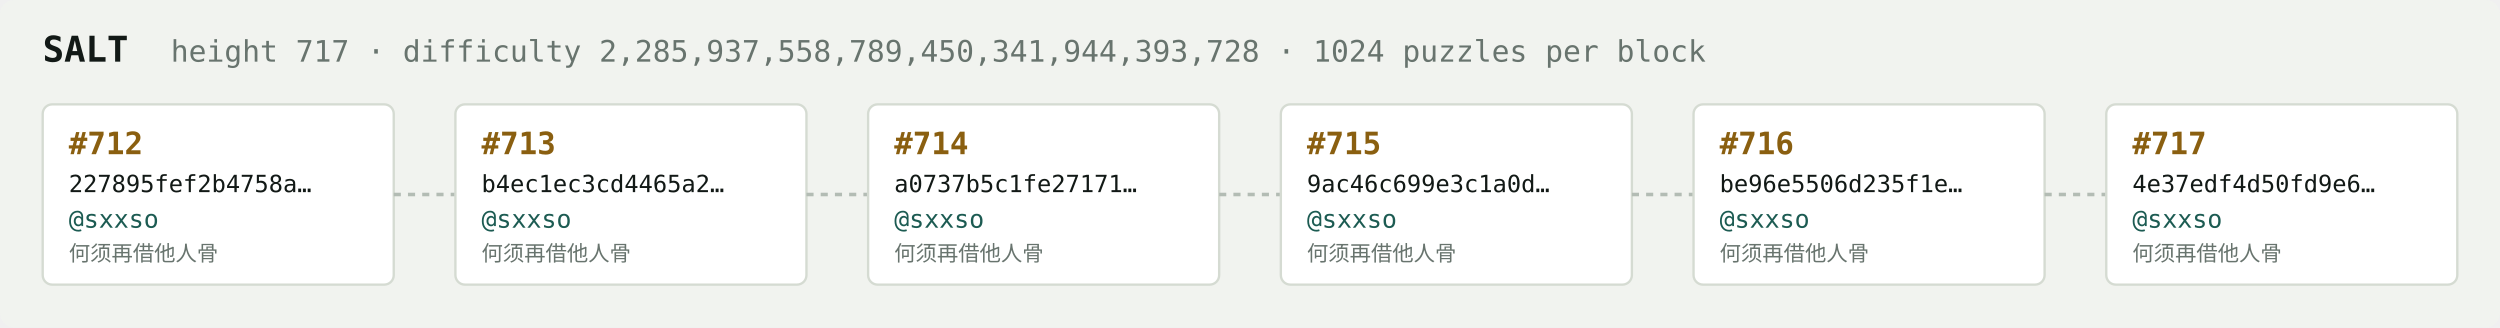
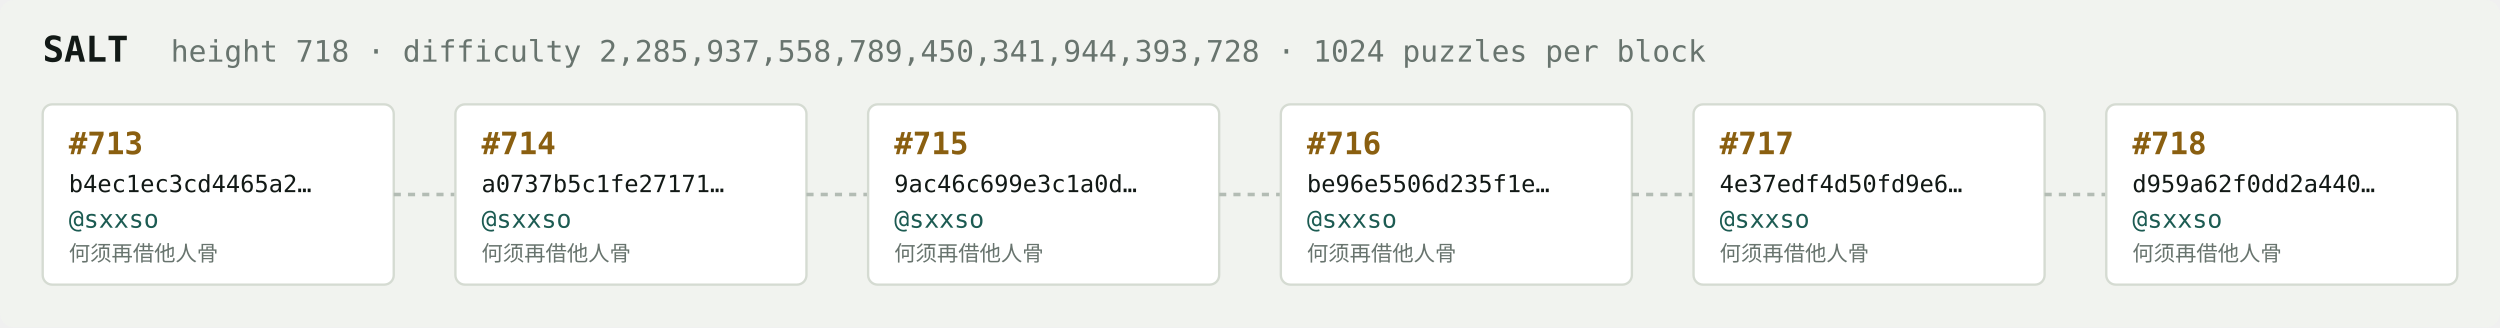
<svg xmlns="http://www.w3.org/2000/svg" width="1054" height="138" viewBox="0 0 1054 138" font-family="ui-monospace,SFMono-Regular,Menlo,monospace">
  <rect fill="#f1f3ef" width="1054" height="138" rx="6" />
  <text x="18" y="26" fill="#121916" font-size="15" font-weight="700">SALT</text>
-   <text x="72" y="26" fill="#68746e" font-size="12.5">height 717 · difficulty 2,285,937,558,789,450,341,944,393,728 · 1024 puzzles per block</text>
+   <text x="72" y="26" fill="#68746e" font-size="12.5">height 718 · difficulty 2,285,937,558,789,450,341,944,393,728 · 1024 puzzles per block</text>
  <rect x="18" y="44" width="148" height="76" rx="4" fill="#ffffff" stroke="#d5dbd2" stroke-width="1" />
-   <text x="29" y="65" fill="#8a5f10" font-size="13" font-weight="700">#712</text>
-   <text x="29" y="81" fill="#121916" font-size="10">227895fef2b4758a…</text>
+   <text x="29" y="65" fill="#8a5f10" font-size="13" font-weight="700">#713</text>
+   <text x="29" y="81" fill="#121916" font-size="10">b4ec1ec3cd4465a2…</text>
  <text x="29" y="96" fill="#1c5b52" font-size="10.5">@sxxso</text>
  <text x="29" y="110" fill="#68746e" font-size="9">何须再借他人骨</text>
  <line x1="166" y1="82.0" x2="192" y2="82.0" stroke="#b3bcb4" stroke-width="1.5" stroke-dasharray="3 3" />
  <rect x="192" y="44" width="148" height="76" rx="4" fill="#ffffff" stroke="#d5dbd2" stroke-width="1" />
-   <text x="203" y="65" fill="#8a5f10" font-size="13" font-weight="700">#713</text>
-   <text x="203" y="81" fill="#121916" font-size="10">b4ec1ec3cd4465a2…</text>
+   <text x="203" y="65" fill="#8a5f10" font-size="13" font-weight="700">#714</text>
+   <text x="203" y="81" fill="#121916" font-size="10">a0737b5c1fe27171…</text>
  <text x="203" y="96" fill="#1c5b52" font-size="10.5">@sxxso</text>
  <text x="203" y="110" fill="#68746e" font-size="9">何须再借他人骨</text>
  <line x1="340" y1="82.0" x2="366" y2="82.0" stroke="#b3bcb4" stroke-width="1.5" stroke-dasharray="3 3" />
  <rect x="366" y="44" width="148" height="76" rx="4" fill="#ffffff" stroke="#d5dbd2" stroke-width="1" />
-   <text x="377" y="65" fill="#8a5f10" font-size="13" font-weight="700">#714</text>
-   <text x="377" y="81" fill="#121916" font-size="10">a0737b5c1fe27171…</text>
+   <text x="377" y="65" fill="#8a5f10" font-size="13" font-weight="700">#715</text>
+   <text x="377" y="81" fill="#121916" font-size="10">9ac46c699e3c1a0d…</text>
  <text x="377" y="96" fill="#1c5b52" font-size="10.5">@sxxso</text>
  <text x="377" y="110" fill="#68746e" font-size="9">何须再借他人骨</text>
  <line x1="514" y1="82.0" x2="540" y2="82.0" stroke="#b3bcb4" stroke-width="1.5" stroke-dasharray="3 3" />
  <rect x="540" y="44" width="148" height="76" rx="4" fill="#ffffff" stroke="#d5dbd2" stroke-width="1" />
-   <text x="551" y="65" fill="#8a5f10" font-size="13" font-weight="700">#715</text>
-   <text x="551" y="81" fill="#121916" font-size="10">9ac46c699e3c1a0d…</text>
+   <text x="551" y="65" fill="#8a5f10" font-size="13" font-weight="700">#716</text>
+   <text x="551" y="81" fill="#121916" font-size="10">be96e5506d235f1e…</text>
  <text x="551" y="96" fill="#1c5b52" font-size="10.5">@sxxso</text>
  <text x="551" y="110" fill="#68746e" font-size="9">何须再借他人骨</text>
  <line x1="688" y1="82.0" x2="714" y2="82.0" stroke="#b3bcb4" stroke-width="1.5" stroke-dasharray="3 3" />
  <rect x="714" y="44" width="148" height="76" rx="4" fill="#ffffff" stroke="#d5dbd2" stroke-width="1" />
-   <text x="725" y="65" fill="#8a5f10" font-size="13" font-weight="700">#716</text>
-   <text x="725" y="81" fill="#121916" font-size="10">be96e5506d235f1e…</text>
+   <text x="725" y="65" fill="#8a5f10" font-size="13" font-weight="700">#717</text>
+   <text x="725" y="81" fill="#121916" font-size="10">4e37edf4d50fd9e6…</text>
  <text x="725" y="96" fill="#1c5b52" font-size="10.5">@sxxso</text>
  <text x="725" y="110" fill="#68746e" font-size="9">何须再借他人骨</text>
  <line x1="862" y1="82.0" x2="888" y2="82.0" stroke="#b3bcb4" stroke-width="1.5" stroke-dasharray="3 3" />
  <rect x="888" y="44" width="148" height="76" rx="4" fill="#ffffff" stroke="#d5dbd2" stroke-width="1" />
-   <text x="899" y="65" fill="#8a5f10" font-size="13" font-weight="700">#717</text>
-   <text x="899" y="81" fill="#121916" font-size="10">4e37edf4d50fd9e6…</text>
+   <text x="899" y="65" fill="#8a5f10" font-size="13" font-weight="700">#718</text>
+   <text x="899" y="81" fill="#121916" font-size="10">d959a62f0dd2a440…</text>
  <text x="899" y="96" fill="#1c5b52" font-size="10.5">@sxxso</text>
  <text x="899" y="110" fill="#68746e" font-size="9">何须再借他人骨</text>
</svg>
